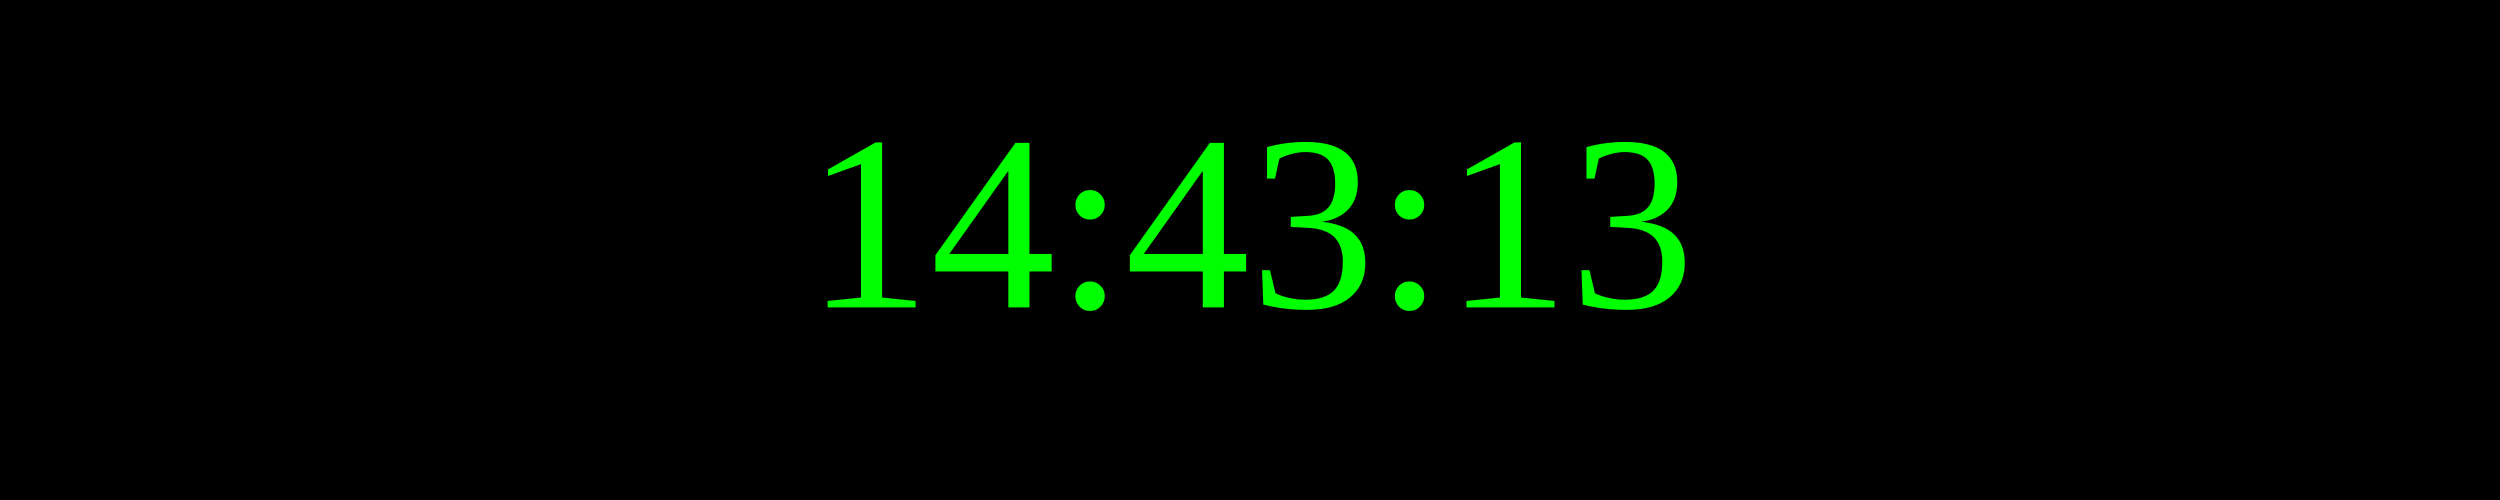
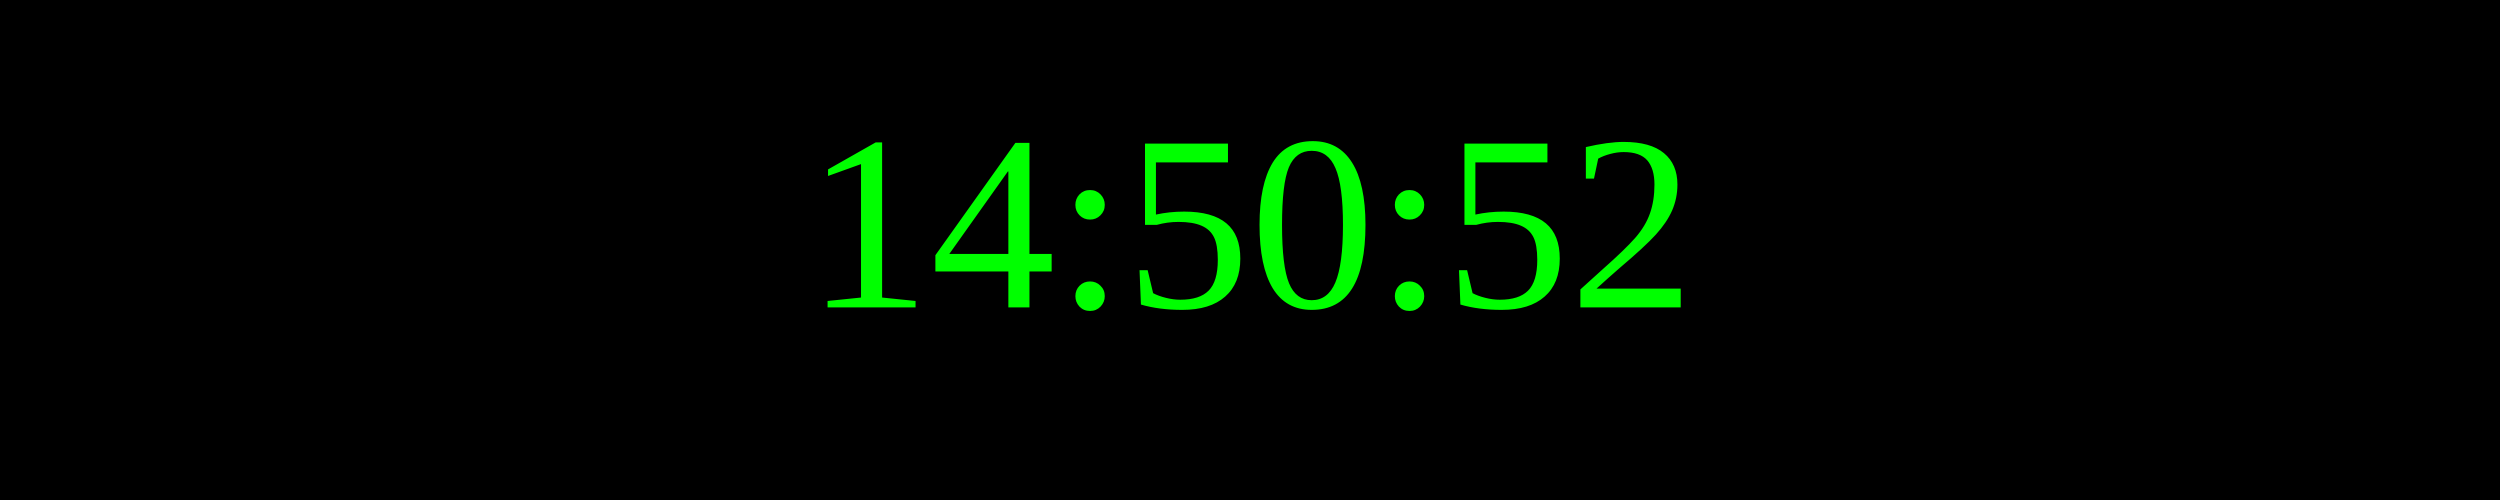
<svg xmlns="http://www.w3.org/2000/svg" width="250" height="50">
  <rect width="100%" height="100%" fill="black" />
  <text x="50%" y="50%" font-size="25" fill="lime" text-anchor="middle" dominant-baseline="middle">
- 14:43:13
+ 14:50:52
</text>
</svg>
